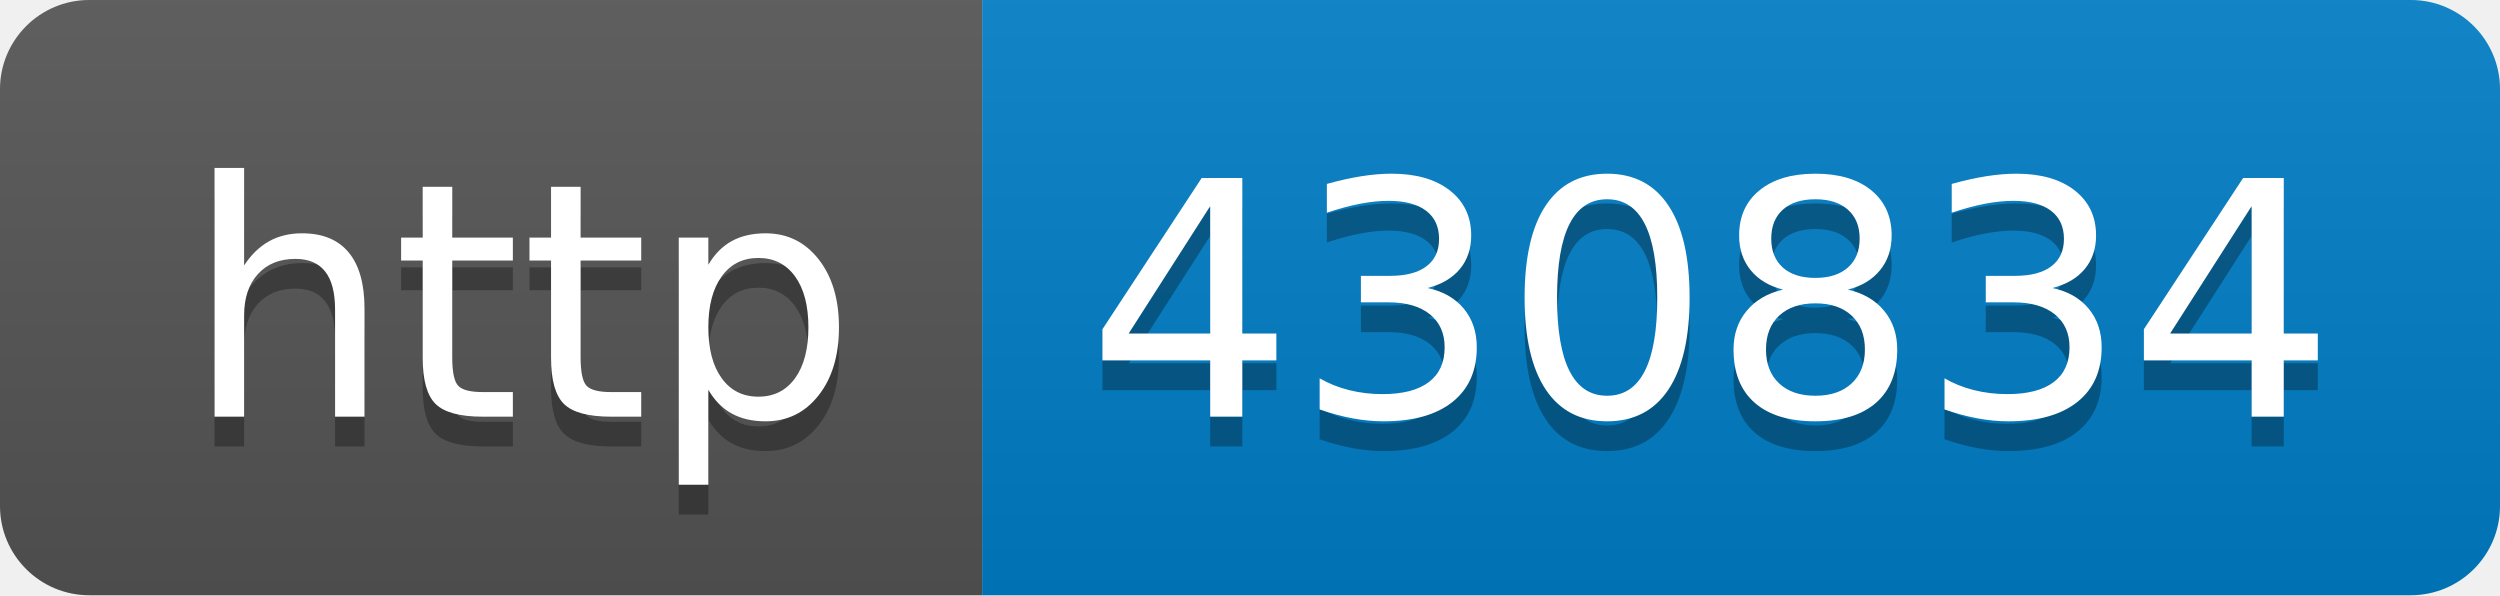
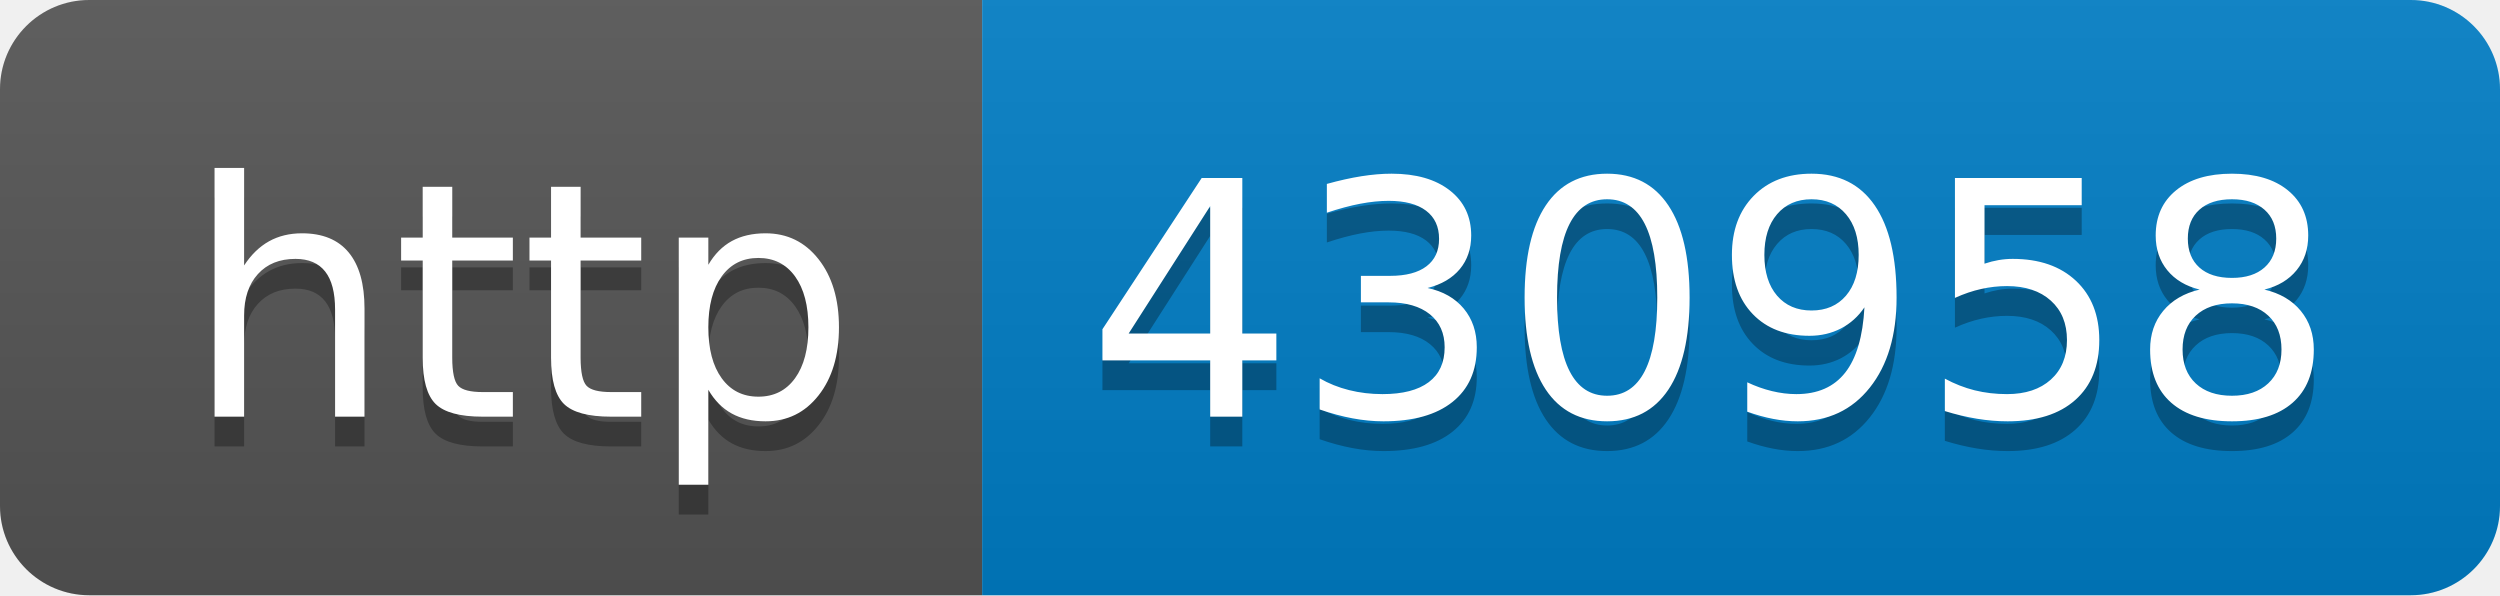
- <svg xmlns="http://www.w3.org/2000/svg" width="84" height="20" role="img" aria-label="http: 430834">
+ <svg xmlns="http://www.w3.org/2000/svg" width="84" height="20" role="img" aria-label="http: 430958">
  <linearGradient id="s" x2="0" y2="100%">
    <stop offset="0" stop-color="#bbb" stop-opacity=".1" />
    <stop offset="1" stop-opacity=".1" />
  </linearGradient>
  <clipPath id="r">
    <rect width="84" height="20" rx="3" fill="#fff" />
  </clipPath>
  <g clip-path="url(#r)">
    <rect width="33" height="20" fill="#555" />
    <rect x="33" width="51" height="20" fill="#007ec6" />
    <rect width="84" height="20" fill="url(#s)" />
  </g>
  <g fill="#fff" text-anchor="middle" font-family="Verdana,Geneva,DejaVu Sans,sans-serif" text-rendering="geometricPrecision" font-size="110">
    <text aria-hidden="true" x="175" y="150" fill="#010101" fill-opacity=".3" transform="scale(.1)" textLength="230">http</text>
    <text x="175" y="140" transform="scale(.1)" fill="#fff" textLength="230">http</text>
-     <text aria-hidden="true" x="575" y="150" fill="#010101" fill-opacity=".3" transform="scale(.1)" textLength="410">430834</text>
-     <text x="575" y="140" transform="scale(.1)" fill="#fff" textLength="410">430834</text>
+     <text aria-hidden="true" x="575" y="150" fill="#010101" fill-opacity=".3" transform="scale(.1)" textLength="410">430958</text>
+     <text x="575" y="140" transform="scale(.1)" fill="#fff" textLength="410">430958</text>
  </g>
</svg>
